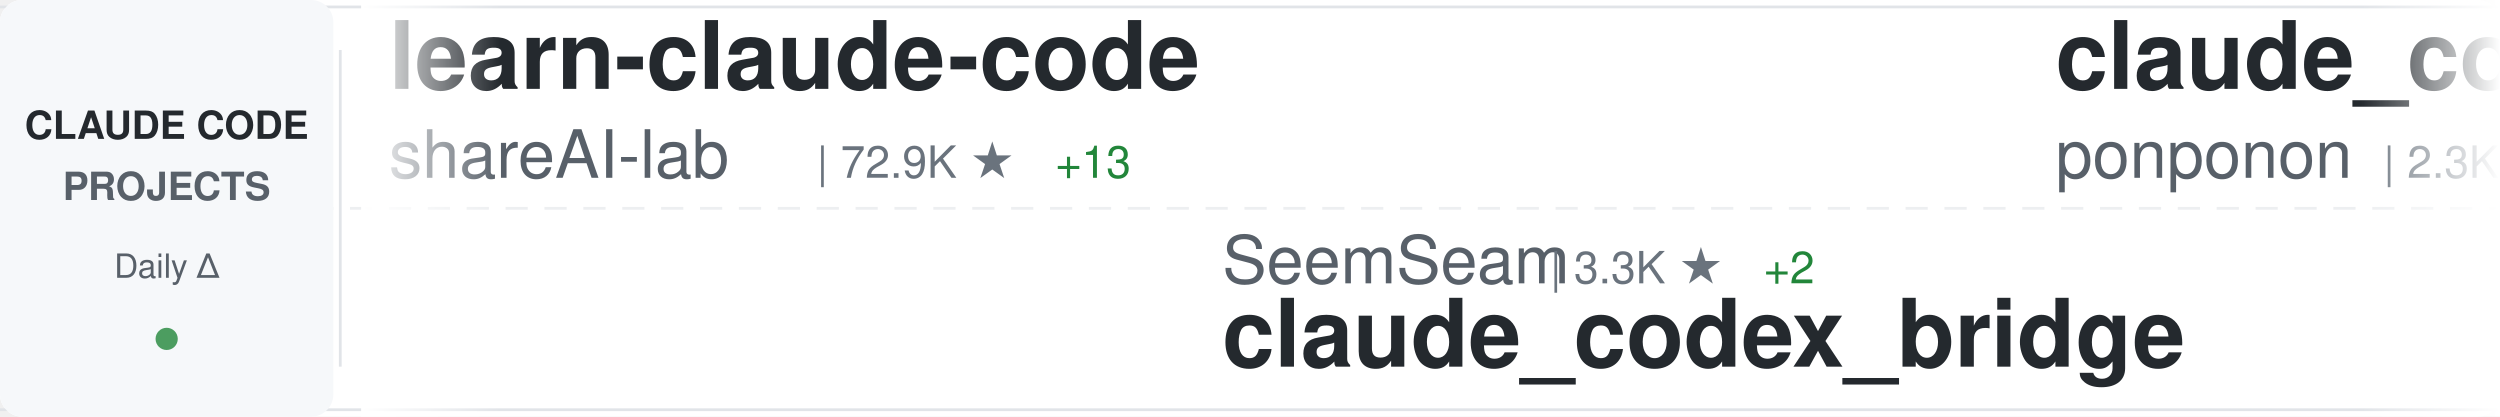
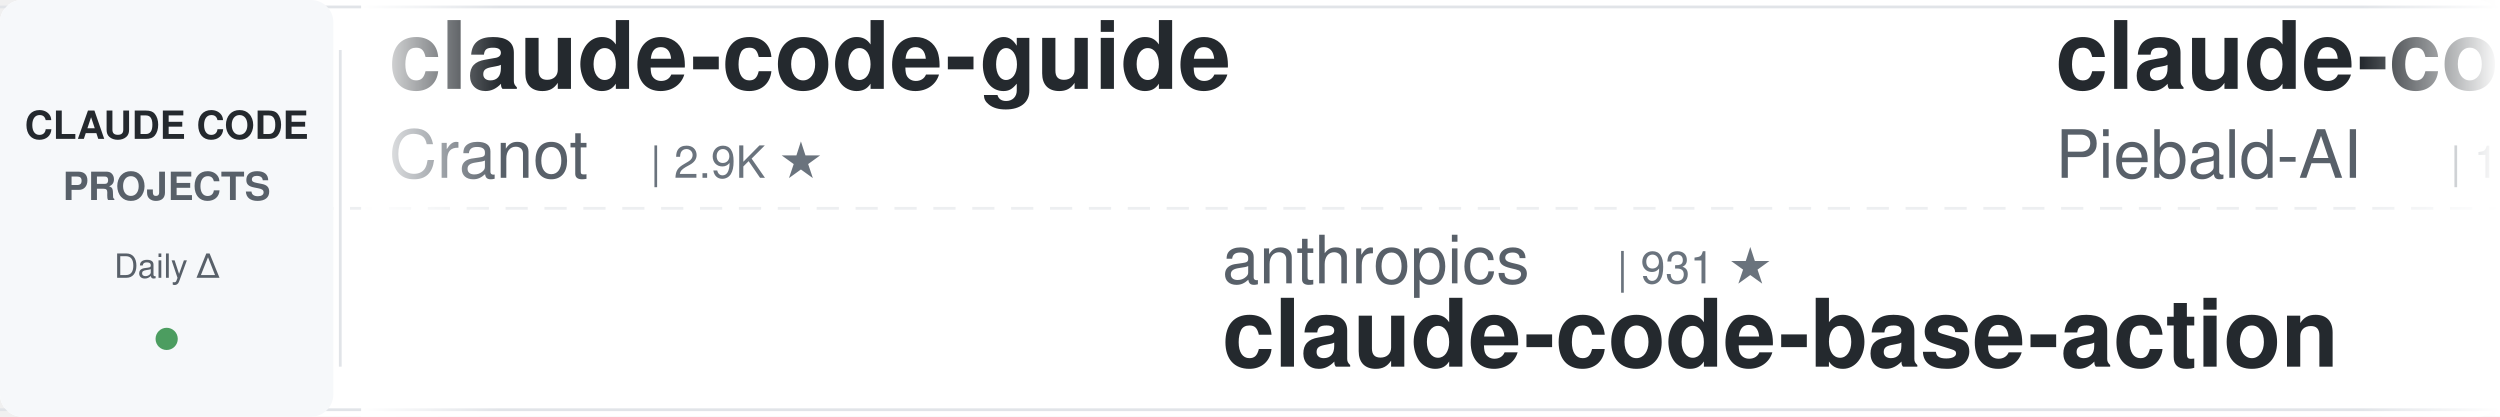
<svg xmlns="http://www.w3.org/2000/svg" width="900" height="150">
  <defs>
    <linearGradient id="awesomeLeftFade" x1="0%" y1="0%" x2="100%" y2="0%">
      <stop offset="0%" style="stop-color:#ffffff;stop-opacity:1" />
      <stop offset="100%" style="stop-color:#ffffff;stop-opacity:0" />
    </linearGradient>
    <linearGradient id="awesomeRightFade" x1="0%" y1="0%" x2="100%" y2="0%">
      <stop offset="0%" style="stop-color:#ffffff;stop-opacity:0" />
      <stop offset="100%" style="stop-color:#ffffff;stop-opacity:1" />
    </linearGradient>
  </defs>
  <rect width="900" height="150" fill="#ffffff" rx="8" />
  <rect x="0" y="2" width="900" height="1" fill="#e1e4e8" />
  <rect x="0" y="147" width="900" height="1" fill="#e1e4e8" />
  <line x1="0" y1="75" x2="900" y2="75" stroke="#e1e4e8" stroke-width="1" stroke-dasharray="8 6" opacity="0.6" />
  <rect x="0" y="0" width="120" height="150" fill="#f6f8fa" rx="8" />
  <text x="60" y="50" font-family="-apple-system, BlinkMacSystemFont, 'Segoe UI', Helvetica, Arial, sans-serif" font-size="14" font-weight="600" fill="#24292e" text-anchor="middle">CLAUDE CODE</text>
  <text x="60" y="72" font-family="-apple-system, BlinkMacSystemFont, 'Segoe UI', Helvetica, Arial, sans-serif" font-size="14" font-weight="600" fill="#586069" text-anchor="middle">PROJECTS</text>
  <text x="60" y="100" font-family="-apple-system, BlinkMacSystemFont, 'Segoe UI', Helvetica, Arial, sans-serif" font-size="12" font-weight="500" fill="#586069" text-anchor="middle">Daily Δ</text>
  <circle cx="60" cy="122" r="4" fill="#22863a" opacity="0.8" />
  <rect x="122" y="18" width="1" height="114" fill="#e1e4e8" />
  <clipPath id="awesomeTickerClip">
    <rect x="130" y="0" width="770" height="150" />
  </clipPath>
  <g clip-path="url(#awesomeTickerClip)">
    <g id="awesomeTickerItems">
      <animateTransform attributeName="transform" attributeType="XML" type="translate" from="0 0" to="-3000 0" dur="54s" repeatCount="indefinite" />
      <g transform="translate(0, 0)">
-         <text x="140" y="32" font-family="-apple-system, BlinkMacSystemFont, 'Segoe UI', Helvetica, Arial, sans-serif" font-size="34" font-weight="600" fill="#24292e">learn-claude-code</text>
-         <text x="140" y="64" font-family="-apple-system, BlinkMacSystemFont, 'Segoe UI', Helvetica, Arial, sans-serif" font-size="24" font-weight="400" fill="#586069">shareAI-lab</text>
-         <text x="294" y="64" font-family="-apple-system, BlinkMacSystemFont, 'Segoe UI', Helvetica, Arial, sans-serif" font-size="16" font-weight="500" fill="#6a737d">| 72.9K ★</text>
-         <text x="380" y="64" font-family="-apple-system, BlinkMacSystemFont, 'Segoe UI', Helvetica, Arial, sans-serif" font-size="16" font-weight="500" fill="#22863a"> +13</text>
+         <text x="140" y="32" font-family="-apple-system, BlinkMacSystemFont, 'Segoe UI', Helvetica, Arial, sans-serif" font-size="34" font-weight="600" fill="#24292e">claude-code-guide</text>
+         <text x="140" y="64" font-family="-apple-system, BlinkMacSystemFont, 'Segoe UI', Helvetica, Arial, sans-serif" font-size="24" font-weight="400" fill="#586069">Cranot</text>
+         <text x="234" y="64" font-family="-apple-system, BlinkMacSystemFont, 'Segoe UI', Helvetica, Arial, sans-serif" font-size="16" font-weight="500" fill="#6a737d">| 2.9K ★</text>
      </g>
      <g transform="translate(300, 0)">
-         <text x="140" y="102" font-family="-apple-system, BlinkMacSystemFont, 'Segoe UI', Helvetica, Arial, sans-serif" font-size="24" font-weight="400" fill="#586069">SeemSeam</text>
-         <text x="258" y="102" font-family="-apple-system, BlinkMacSystemFont, 'Segoe UI', Helvetica, Arial, sans-serif" font-size="16" font-weight="500" fill="#6a737d">| 3.3K ★</text>
-         <text x="335" y="102" font-family="-apple-system, BlinkMacSystemFont, 'Segoe UI', Helvetica, Arial, sans-serif" font-size="16" font-weight="500" fill="#22863a"> +2</text>
-         <text x="140" y="132" font-family="-apple-system, BlinkMacSystemFont, 'Segoe UI', Helvetica, Arial, sans-serif" font-size="34" font-weight="600" fill="#24292e">claude_codex_bridge</text>
+         <text x="140" y="102" font-family="-apple-system, BlinkMacSystemFont, 'Segoe UI', Helvetica, Arial, sans-serif" font-size="24" font-weight="400" fill="#586069">anthropics</text>
+         <text x="282" y="102" font-family="-apple-system, BlinkMacSystemFont, 'Segoe UI', Helvetica, Arial, sans-serif" font-size="16" font-weight="500" fill="#6a737d">| 931 ★</text>
+         <text x="140" y="132" font-family="-apple-system, BlinkMacSystemFont, 'Segoe UI', Helvetica, Arial, sans-serif" font-size="34" font-weight="600" fill="#24292e">claude-code-base-action</text>
      </g>
      <g transform="translate(600, 0)">
-         <text x="140" y="32" font-family="-apple-system, BlinkMacSystemFont, 'Segoe UI', Helvetica, Arial, sans-serif" font-size="34" font-weight="600" fill="#24292e">claude_code_src</text>
-         <text x="140" y="64" font-family="-apple-system, BlinkMacSystemFont, 'Segoe UI', Helvetica, Arial, sans-serif" font-size="24" font-weight="400" fill="#586069">ponponon</text>
-         <text x="258" y="64" font-family="-apple-system, BlinkMacSystemFont, 'Segoe UI', Helvetica, Arial, sans-serif" font-size="16" font-weight="500" fill="#6a737d">| 2.3K ★</text>
+         <text x="140" y="32" font-family="-apple-system, BlinkMacSystemFont, 'Segoe UI', Helvetica, Arial, sans-serif" font-size="34" font-weight="600" fill="#24292e">claude-code-system-promp...</text>
+         <text x="140" y="64" font-family="-apple-system, BlinkMacSystemFont, 'Segoe UI', Helvetica, Arial, sans-serif" font-size="24" font-weight="400" fill="#586069">Piebald-AI</text>
+         <text x="282" y="64" font-family="-apple-system, BlinkMacSystemFont, 'Segoe UI', Helvetica, Arial, sans-serif" font-size="16" font-weight="500" fill="#6a737d">| 12.1K ★</text>
      </g>
      <g transform="translate(900, 0)">
-         <text x="140" y="102" font-family="-apple-system, BlinkMacSystemFont, 'Segoe UI', Helvetica, Arial, sans-serif" font-size="24" font-weight="400" fill="#586069">wanshuiyin</text>
-         <text x="282" y="102" font-family="-apple-system, BlinkMacSystemFont, 'Segoe UI', Helvetica, Arial, sans-serif" font-size="16" font-weight="500" fill="#6a737d">| 14.1K ★</text>
-         <text x="368" y="102" font-family="-apple-system, BlinkMacSystemFont, 'Segoe UI', Helvetica, Arial, sans-serif" font-size="16" font-weight="500" fill="#22863a"> +5</text>
-         <text x="140" y="132" font-family="-apple-system, BlinkMacSystemFont, 'Segoe UI', Helvetica, Arial, sans-serif" font-size="34" font-weight="600" fill="#24292e">Auto-claude-code-researc...</text>
+         <text x="140" y="102" font-family="-apple-system, BlinkMacSystemFont, 'Segoe UI', Helvetica, Arial, sans-serif" font-size="24" font-weight="400" fill="#586069">Yeachan-Heo</text>
+         <text x="294" y="102" font-family="-apple-system, BlinkMacSystemFont, 'Segoe UI', Helvetica, Arial, sans-serif" font-size="16" font-weight="500" fill="#6a737d">| 38.2K ★</text>
+         <text x="380" y="102" font-family="-apple-system, BlinkMacSystemFont, 'Segoe UI', Helvetica, Arial, sans-serif" font-size="16" font-weight="500" fill="#22863a"> +3</text>
+         <text x="140" y="132" font-family="-apple-system, BlinkMacSystemFont, 'Segoe UI', Helvetica, Arial, sans-serif" font-size="34" font-weight="600" fill="#24292e">oh-my-claudecode</text>
      </g>
      <g transform="translate(1200, 0)">
-         <text x="140" y="32" font-family="-apple-system, BlinkMacSystemFont, 'Segoe UI', Helvetica, Arial, sans-serif" font-size="34" font-weight="600" fill="#24292e">claude-code-sourcemap</text>
-         <text x="140" y="64" font-family="-apple-system, BlinkMacSystemFont, 'Segoe UI', Helvetica, Arial, sans-serif" font-size="24" font-weight="400" fill="#586069">ChinaSiro</text>
-         <text x="270" y="64" font-family="-apple-system, BlinkMacSystemFont, 'Segoe UI', Helvetica, Arial, sans-serif" font-size="16" font-weight="500" fill="#6a737d">| 9.6K ★</text>
+         <text x="140" y="32" font-family="-apple-system, BlinkMacSystemFont, 'Segoe UI', Helvetica, Arial, sans-serif" font-size="34" font-weight="600" fill="#24292e">claude-code-harness</text>
+         <text x="140" y="64" font-family="-apple-system, BlinkMacSystemFont, 'Segoe UI', Helvetica, Arial, sans-serif" font-size="24" font-weight="400" fill="#586069">Chachamaru127</text>
+         <text x="318" y="64" font-family="-apple-system, BlinkMacSystemFont, 'Segoe UI', Helvetica, Arial, sans-serif" font-size="16" font-weight="500" fill="#6a737d">| 3.0K ★</text>
      </g>
      <g transform="translate(1500, 0)">
-         <text x="140" y="102" font-family="-apple-system, BlinkMacSystemFont, 'Segoe UI', Helvetica, Arial, sans-serif" font-size="24" font-weight="400" fill="#586069">digitalsamba</text>
-         <text x="306" y="102" font-family="-apple-system, BlinkMacSystemFont, 'Segoe UI', Helvetica, Arial, sans-serif" font-size="16" font-weight="500" fill="#6a737d">| 1.9K ★</text>
-         <text x="383" y="102" font-family="-apple-system, BlinkMacSystemFont, 'Segoe UI', Helvetica, Arial, sans-serif" font-size="16" font-weight="500" fill="#22863a"> +1</text>
-         <text x="140" y="132" font-family="-apple-system, BlinkMacSystemFont, 'Segoe UI', Helvetica, Arial, sans-serif" font-size="34" font-weight="600" fill="#24292e">claude-code-video-toolki...</text>
+         <text x="140" y="102" font-family="-apple-system, BlinkMacSystemFont, 'Segoe UI', Helvetica, Arial, sans-serif" font-size="24" font-weight="400" fill="#586069">oboard</text>
+         <text x="234" y="102" font-family="-apple-system, BlinkMacSystemFont, 'Segoe UI', Helvetica, Arial, sans-serif" font-size="16" font-weight="500" fill="#6a737d">| 3.3K ★</text>
+         <text x="140" y="132" font-family="-apple-system, BlinkMacSystemFont, 'Segoe UI', Helvetica, Arial, sans-serif" font-size="34" font-weight="600" fill="#24292e">claude-code-rev</text>
      </g>
      <g transform="translate(1800, 0)">
-         <text x="140" y="32" font-family="-apple-system, BlinkMacSystemFont, 'Segoe UI', Helvetica, Arial, sans-serif" font-size="34" font-weight="600" fill="#24292e">Claude-Code-Source-Study</text>
-         <text x="140" y="64" font-family="-apple-system, BlinkMacSystemFont, 'Segoe UI', Helvetica, Arial, sans-serif" font-size="24" font-weight="400" fill="#586069">luyao618</text>
-         <text x="258" y="64" font-family="-apple-system, BlinkMacSystemFont, 'Segoe UI', Helvetica, Arial, sans-serif" font-size="16" font-weight="500" fill="#6a737d">| 1.6K ★</text>
+         <text x="140" y="32" font-family="-apple-system, BlinkMacSystemFont, 'Segoe UI', Helvetica, Arial, sans-serif" font-size="34" font-weight="600" fill="#24292e">claude-code-spec-workflo...</text>
+         <text x="140" y="64" font-family="-apple-system, BlinkMacSystemFont, 'Segoe UI', Helvetica, Arial, sans-serif" font-size="24" font-weight="400" fill="#586069">Pimzino</text>
+         <text x="246" y="64" font-family="-apple-system, BlinkMacSystemFont, 'Segoe UI', Helvetica, Arial, sans-serif" font-size="16" font-weight="500" fill="#6a737d">| 3.8K ★</text>
      </g>
      <g transform="translate(2100, 0)">
-         <text x="140" y="102" font-family="-apple-system, BlinkMacSystemFont, 'Segoe UI', Helvetica, Arial, sans-serif" font-size="24" font-weight="400" fill="#586069">jqueryscript</text>
-         <text x="306" y="102" font-family="-apple-system, BlinkMacSystemFont, 'Segoe UI', Helvetica, Arial, sans-serif" font-size="16" font-weight="500" fill="#6a737d">| 483 ★</text>
-         <text x="140" y="132" font-family="-apple-system, BlinkMacSystemFont, 'Segoe UI', Helvetica, Arial, sans-serif" font-size="34" font-weight="600" fill="#24292e">awesome-claude-code</text>
+         <text x="140" y="102" font-family="-apple-system, BlinkMacSystemFont, 'Segoe UI', Helvetica, Arial, sans-serif" font-size="24" font-weight="400" fill="#586069">liuup</text>
+         <text x="222" y="102" font-family="-apple-system, BlinkMacSystemFont, 'Segoe UI', Helvetica, Arial, sans-serif" font-size="16" font-weight="500" fill="#6a737d">| 3.7K ★</text>
+         <text x="299" y="102" font-family="-apple-system, BlinkMacSystemFont, 'Segoe UI', Helvetica, Arial, sans-serif" font-size="16" font-weight="500" fill="#22863a"> +1</text>
+         <text x="140" y="132" font-family="-apple-system, BlinkMacSystemFont, 'Segoe UI', Helvetica, Arial, sans-serif" font-size="34" font-weight="600" fill="#24292e">claude-code-analysis</text>
      </g>
      <g transform="translate(2400, 0)">
-         <text x="140" y="32" font-family="-apple-system, BlinkMacSystemFont, 'Segoe UI', Helvetica, Arial, sans-serif" font-size="34" font-weight="600" fill="#24292e">ClaudeCode</text>
-         <text x="140" y="64" font-family="-apple-system, BlinkMacSystemFont, 'Segoe UI', Helvetica, Arial, sans-serif" font-size="24" font-weight="400" fill="#586069">guanshan</text>
-         <text x="258" y="64" font-family="-apple-system, BlinkMacSystemFont, 'Segoe UI', Helvetica, Arial, sans-serif" font-size="16" font-weight="500" fill="#6a737d">| 61 ★</text>
+         <text x="140" y="32" font-family="-apple-system, BlinkMacSystemFont, 'Segoe UI', Helvetica, Arial, sans-serif" font-size="34" font-weight="600" fill="#24292e">Claude-code</text>
+         <text x="140" y="64" font-family="-apple-system, BlinkMacSystemFont, 'Segoe UI', Helvetica, Arial, sans-serif" font-size="24" font-weight="400" fill="#586069">fazxes</text>
+         <text x="234" y="64" font-family="-apple-system, BlinkMacSystemFont, 'Segoe UI', Helvetica, Arial, sans-serif" font-size="16" font-weight="500" fill="#6a737d">| 228 ★</text>
      </g>
      <g transform="translate(2700, 0)">
-         <text x="140" y="102" font-family="-apple-system, BlinkMacSystemFont, 'Segoe UI', Helvetica, Arial, sans-serif" font-size="24" font-weight="400" fill="#586069">OrcaWhisper</text>
-         <text x="294" y="102" font-family="-apple-system, BlinkMacSystemFont, 'Segoe UI', Helvetica, Arial, sans-serif" font-size="16" font-weight="500" fill="#6a737d">| 87 ★</text>
-         <text x="140" y="132" font-family="-apple-system, BlinkMacSystemFont, 'Segoe UI', Helvetica, Arial, sans-serif" font-size="34" font-weight="600" fill="#24292e">Claude-Code</text>
+         <text x="140" y="102" font-family="-apple-system, BlinkMacSystemFont, 'Segoe UI', Helvetica, Arial, sans-serif" font-size="24" font-weight="400" fill="#586069">andrew-kramer-inno</text>
+         <text x="378" y="102" font-family="-apple-system, BlinkMacSystemFont, 'Segoe UI', Helvetica, Arial, sans-serif" font-size="16" font-weight="500" fill="#6a737d">| 593 ★</text>
+         <text x="140" y="132" font-family="-apple-system, BlinkMacSystemFont, 'Segoe UI', Helvetica, Arial, sans-serif" font-size="34" font-weight="600" fill="#24292e">claude-code-source-build</text>
      </g>
      <g transform="translate(3000, 0)">
-         <text x="140" y="32" font-family="-apple-system, BlinkMacSystemFont, 'Segoe UI', Helvetica, Arial, sans-serif" font-size="34" font-weight="600" fill="#24292e">learn-claude-code</text>
-         <text x="140" y="64" font-family="-apple-system, BlinkMacSystemFont, 'Segoe UI', Helvetica, Arial, sans-serif" font-size="24" font-weight="400" fill="#586069">shareAI-lab</text>
-         <text x="294" y="64" font-family="-apple-system, BlinkMacSystemFont, 'Segoe UI', Helvetica, Arial, sans-serif" font-size="16" font-weight="500" fill="#6a737d">| 72.9K ★</text>
-         <text x="380" y="64" font-family="-apple-system, BlinkMacSystemFont, 'Segoe UI', Helvetica, Arial, sans-serif" font-size="16" font-weight="500" fill="#22863a"> +13</text>
+         <text x="140" y="32" font-family="-apple-system, BlinkMacSystemFont, 'Segoe UI', Helvetica, Arial, sans-serif" font-size="34" font-weight="600" fill="#24292e">claude-code-guide</text>
+         <text x="140" y="64" font-family="-apple-system, BlinkMacSystemFont, 'Segoe UI', Helvetica, Arial, sans-serif" font-size="24" font-weight="400" fill="#586069">Cranot</text>
+         <text x="234" y="64" font-family="-apple-system, BlinkMacSystemFont, 'Segoe UI', Helvetica, Arial, sans-serif" font-size="16" font-weight="500" fill="#6a737d">| 2.9K ★</text>
      </g>
      <g transform="translate(3300, 0)">
-         <text x="140" y="102" font-family="-apple-system, BlinkMacSystemFont, 'Segoe UI', Helvetica, Arial, sans-serif" font-size="24" font-weight="400" fill="#586069">SeemSeam</text>
-         <text x="258" y="102" font-family="-apple-system, BlinkMacSystemFont, 'Segoe UI', Helvetica, Arial, sans-serif" font-size="16" font-weight="500" fill="#6a737d">| 3.3K ★</text>
-         <text x="335" y="102" font-family="-apple-system, BlinkMacSystemFont, 'Segoe UI', Helvetica, Arial, sans-serif" font-size="16" font-weight="500" fill="#22863a"> +2</text>
-         <text x="140" y="132" font-family="-apple-system, BlinkMacSystemFont, 'Segoe UI', Helvetica, Arial, sans-serif" font-size="34" font-weight="600" fill="#24292e">claude_codex_bridge</text>
+         <text x="140" y="102" font-family="-apple-system, BlinkMacSystemFont, 'Segoe UI', Helvetica, Arial, sans-serif" font-size="24" font-weight="400" fill="#586069">anthropics</text>
+         <text x="282" y="102" font-family="-apple-system, BlinkMacSystemFont, 'Segoe UI', Helvetica, Arial, sans-serif" font-size="16" font-weight="500" fill="#6a737d">| 931 ★</text>
+         <text x="140" y="132" font-family="-apple-system, BlinkMacSystemFont, 'Segoe UI', Helvetica, Arial, sans-serif" font-size="34" font-weight="600" fill="#24292e">claude-code-base-action</text>
      </g>
      <g transform="translate(3600, 0)">
-         <text x="140" y="32" font-family="-apple-system, BlinkMacSystemFont, 'Segoe UI', Helvetica, Arial, sans-serif" font-size="34" font-weight="600" fill="#24292e">claude_code_src</text>
-         <text x="140" y="64" font-family="-apple-system, BlinkMacSystemFont, 'Segoe UI', Helvetica, Arial, sans-serif" font-size="24" font-weight="400" fill="#586069">ponponon</text>
-         <text x="258" y="64" font-family="-apple-system, BlinkMacSystemFont, 'Segoe UI', Helvetica, Arial, sans-serif" font-size="16" font-weight="500" fill="#6a737d">| 2.3K ★</text>
+         <text x="140" y="32" font-family="-apple-system, BlinkMacSystemFont, 'Segoe UI', Helvetica, Arial, sans-serif" font-size="34" font-weight="600" fill="#24292e">claude-code-system-promp...</text>
+         <text x="140" y="64" font-family="-apple-system, BlinkMacSystemFont, 'Segoe UI', Helvetica, Arial, sans-serif" font-size="24" font-weight="400" fill="#586069">Piebald-AI</text>
+         <text x="282" y="64" font-family="-apple-system, BlinkMacSystemFont, 'Segoe UI', Helvetica, Arial, sans-serif" font-size="16" font-weight="500" fill="#6a737d">| 12.1K ★</text>
      </g>
      <g transform="translate(3900, 0)">
-         <text x="140" y="102" font-family="-apple-system, BlinkMacSystemFont, 'Segoe UI', Helvetica, Arial, sans-serif" font-size="24" font-weight="400" fill="#586069">wanshuiyin</text>
-         <text x="282" y="102" font-family="-apple-system, BlinkMacSystemFont, 'Segoe UI', Helvetica, Arial, sans-serif" font-size="16" font-weight="500" fill="#6a737d">| 14.1K ★</text>
-         <text x="368" y="102" font-family="-apple-system, BlinkMacSystemFont, 'Segoe UI', Helvetica, Arial, sans-serif" font-size="16" font-weight="500" fill="#22863a"> +5</text>
-         <text x="140" y="132" font-family="-apple-system, BlinkMacSystemFont, 'Segoe UI', Helvetica, Arial, sans-serif" font-size="34" font-weight="600" fill="#24292e">Auto-claude-code-researc...</text>
+         <text x="140" y="102" font-family="-apple-system, BlinkMacSystemFont, 'Segoe UI', Helvetica, Arial, sans-serif" font-size="24" font-weight="400" fill="#586069">Yeachan-Heo</text>
+         <text x="294" y="102" font-family="-apple-system, BlinkMacSystemFont, 'Segoe UI', Helvetica, Arial, sans-serif" font-size="16" font-weight="500" fill="#6a737d">| 38.2K ★</text>
+         <text x="380" y="102" font-family="-apple-system, BlinkMacSystemFont, 'Segoe UI', Helvetica, Arial, sans-serif" font-size="16" font-weight="500" fill="#22863a"> +3</text>
+         <text x="140" y="132" font-family="-apple-system, BlinkMacSystemFont, 'Segoe UI', Helvetica, Arial, sans-serif" font-size="34" font-weight="600" fill="#24292e">oh-my-claudecode</text>
      </g>
    </g>
  </g>
  <rect x="130" y="0" width="50" height="150" fill="url(#awesomeLeftFade)" />
  <rect x="850" y="0" width="50" height="150" fill="url(#awesomeRightFade)" />
</svg>
